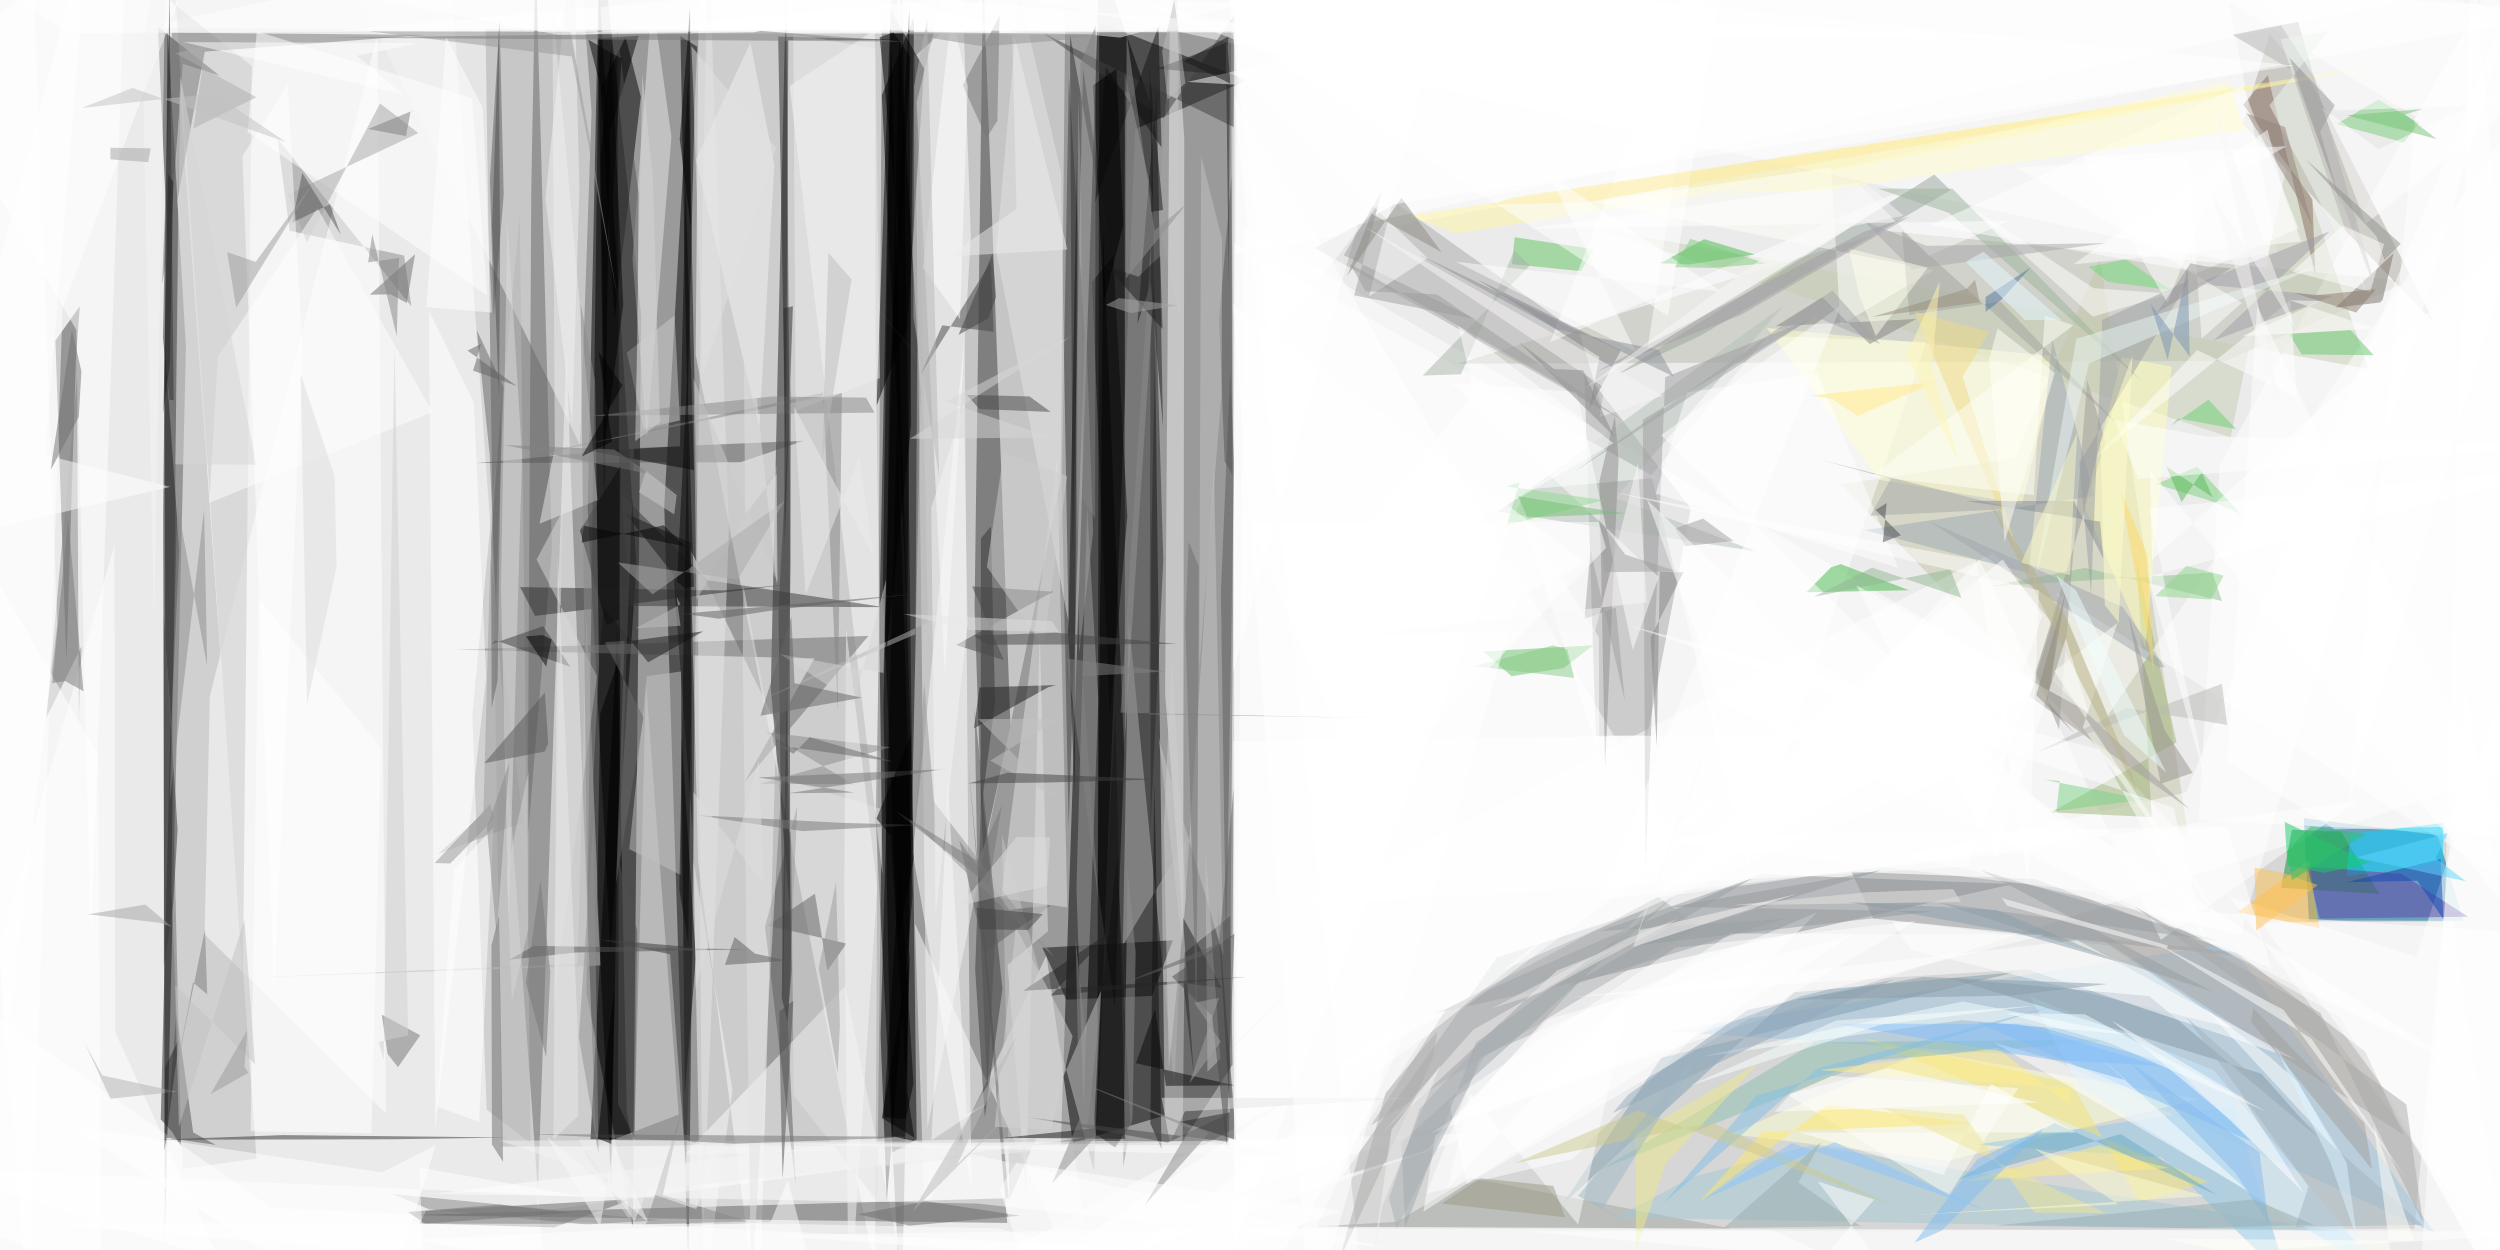
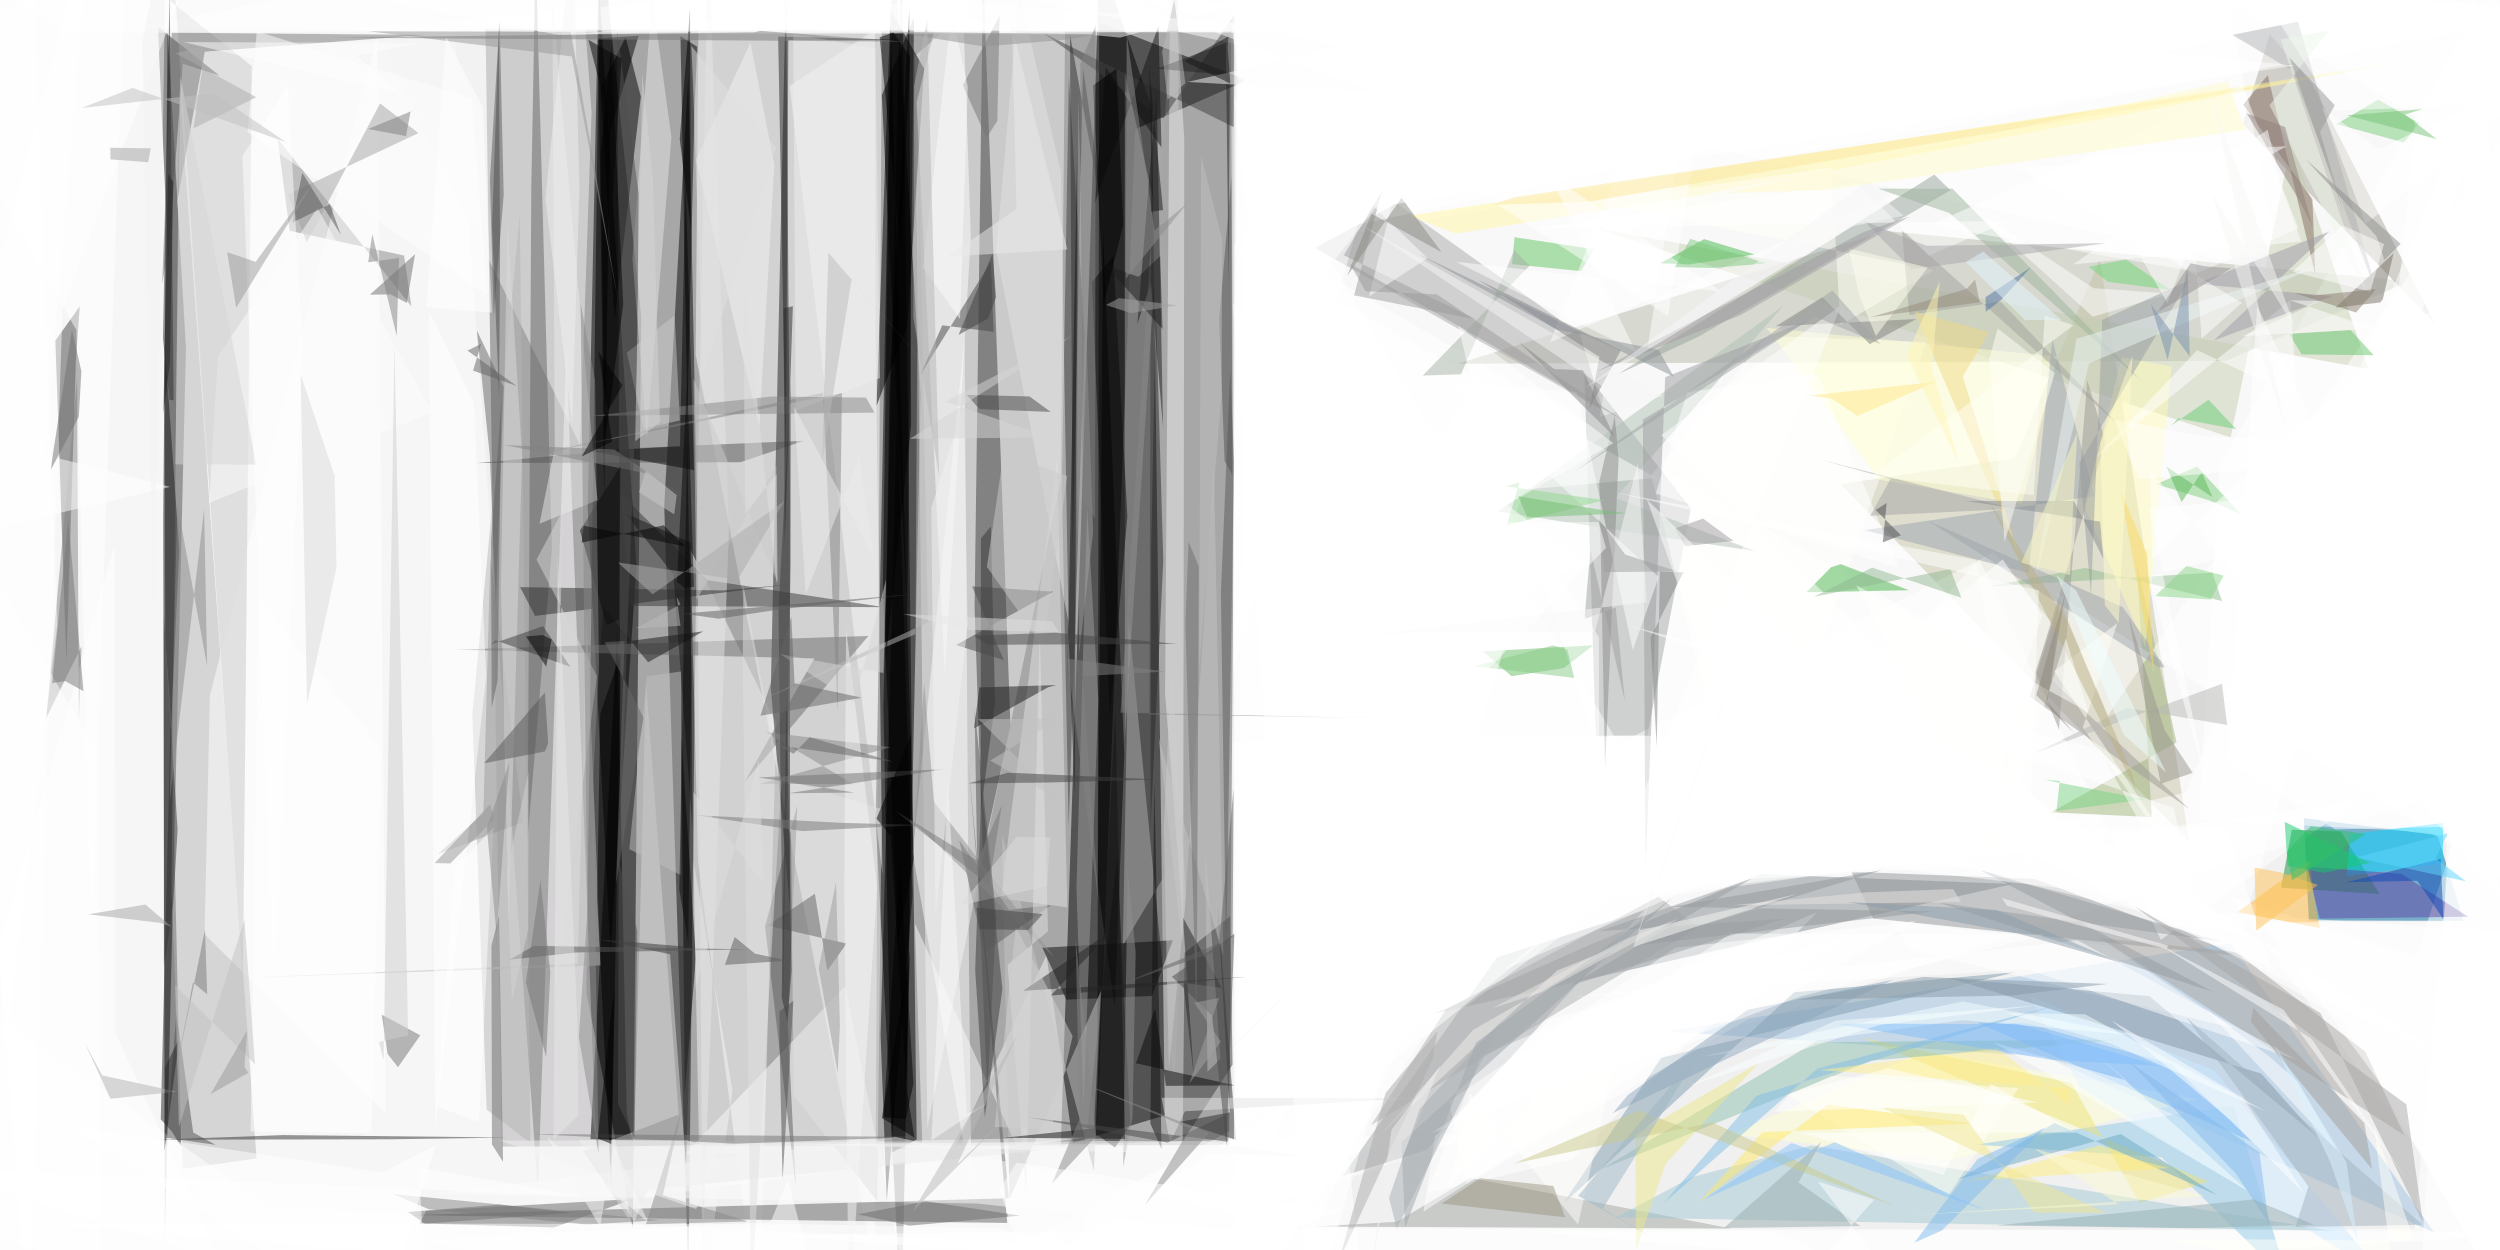
<svg xmlns="http://www.w3.org/2000/svg" width="1024" height="512" viewBox="0 0 1024 512">
-   <path fill="#d5d6d5" d="M0 0h1024v512H0z" />
-   <g fill-opacity=".502">
+   <g fill-opacity=".5">
    <g class="UTIL__svg-thumb__low-res">
      <path fill="#605f60" d="M205.532 469.65l-6.654-457.957 307.918 1.38-3.378 455.904" />
      <path d="M477.103 456.855l-42.61 12.818 15.856-487.21 21.494 61.846M259.133 502.815l3.517-373.167L245.83-31l-5.648 437.724" />
      <path fill="#fff" d="M504.08-15.552l2.396 504.19 543.656-180.055-22.437-312.317" />
      <path fill="#fefefe" d="M361.365-18.666l-2.96 539.372-73.448-375.325 1.302-158.125" />
      <path d="M377.097 161.392L369.24 543l-10.595-207.724L365.705-31" />
      <path fill="#fefdfe" d="M224.26 543L183.235-31H-31l4.483 574" />
      <path d="M67.502 509.67l-.637-297.94 1.75-199.61 7.542 130.358" />
      <path fill="#efefef" d="M436.675-31l-2.236 228.044-54.604 264.95-5.14-439.027" />
      <path fill="#080808" d="M272.077 207.19l9.854-176.672 3.533 174.53-3.48 318.95" />
      <path fill="#fdfdfd" d="M285.93 352.813l-3.104-127.605 35.208 71.266L310.88 543" />
      <path fill="#006ca4" d="M943.66 335.115l54.746 6.988 10.655 35.072-63.355-.144" />
      <path fill="#1d1d1d" d="M315.732 281.852l7.885 91.156-.094-176.463-1.553-204.37" />
      <path fill="#fff" d="M836.657 281.624L357.3 543l148.553-11.313 3.64-438.945" />
      <path fill="#3a3a3a" d="M402.683-12.158l11.193 309.424-11.308 52.328-3.383-100.66" />
      <path fill="#fffeff" d="M244.227 469.756l201.67-4.037-225.82 30.485 11.88-351.868" />
      <path fill="#b6baab" d="M597.024 148.978l175.52-54.35 214.182 20.614-74.965 32.55" />
      <path fill="#f4f4f4" d="M236.686-29.863L135.6-24.885l101.99 207.14L242.3 45.92" />
      <path fill="#fff" d="M913.116 367.186l76.57 24.605L1055 190.618l-27.933 329.092" />
      <path fill="#858a8f" d="M721.282 358.073l-70.694 29.194-62.825 27.883 236.57-53.036" />
      <path fill="#fff" d="M606.3 464.224L374.337 543l-28.12-139.175-65.932 69.08" />
      <path fill="#020202" d="M450.227 9.172l60.636 23.67L464.94 52.96l-15.47 408.12" />
      <path fill="#a3a4a5" d="M692.55 208.284l-17.766 92.974-21.153.124-4.702-149.428" />
      <path fill="#c4c3a5" d="M860.15 106.046l36.49 238.692L753.934 198.32l71.31-10.663" />
      <path fill="#f9f9f9" d="M378.697 496.406l-3.95-118.16L449.986 543l-21.35-151.733" />
      <path d="M361.846 289.54l3.578 182.548 10.048-5.367-6.09-497.004" />
      <path fill="#fff" d="M135.735 12.708L624.682-31 458.816 15.406l-13.034-1.226" />
      <path fill="#242424" d="M68.863 106.132L64.67 10.956 89.887 30.98l-15.002-4.856" />
      <path fill="#030303" d="M250.083 390.418l10.614-158.72L245.21-7.823l-4.47 216.105" />
      <path fill="#fff" d="M909.154 190.673l-8.53 145.11 154.376 8.31-32.41-354.8" />
      <path fill="#232323" d="M70.07 287.86l4.163 181.855-3.78-6.154-4.607-5.08" />
      <path d="M371.662 133.617l6.843-105.534-13.77-24.167-5.7 162.328" />
      <path fill="#a2a6a9" d="M613.296 392.05L673.224 373l-88.77 98.058-34.56 10.648" />
      <path fill="#aba79b" d="M946.823 33.992L929.647 13.98l-11.013 36.768 78.81 81.922" />
      <path fill="#fff" d="M505.996-31l-.076 135.21 261.157-46.95L1055 4.6" />
      <path fill="#616061" d="M413.23 490.782l-248.608 6.976 247.95 3.153-15.933-188.284" />
      <path d="M256.717 455.566l-3.847-198.512-11 209.597 16.94-.03" />
      <path fill="#454545" d="M27.197 271.205l-4.505-131.703 9.977-14.015-1.596 22.3" />
      <path fill="#909498" d="M767.268 376.215l152.18 15.618-86.07-31.777-75.05-2.993" />
      <path fill="#3a3a3a" d="M503.888 375.243l-18.666 15.027-.814 77.45 20.42-31.6" />
      <path fill="#fff" d="M422.47 543l134.408-27.29-51.47-475.867 183.037 307.56" />
      <path fill="#b6b6b6" d="M212.906 87.995l-19.413 204.648 5.84 161.84 17.96 13.68" />
      <path fill="#e2e2e2" d="M410.118 367.98l3.79-32.676 19.12-148.18 4.14 184.544" />
      <path fill="#3e3e3e" d="M434.934 199.14l2.794 139.522 6.515-200.43-6.435-106.967" />
      <path fill="#aaa8a8" d="M572.023 83.27l-33.328 18.34 117.86 66.586-9.45-31.34" />
      <path fill="#fcfcfc" d="M373.854 349.437l24.06 137.658-1-89.74-1.822-259.056" />
      <path fill="#fff" d="M606.49 432.61l-22.153 56.18 59.943-14.072 100.156-101.17" />
      <path fill="#b5b5b5" d="M70.224 364.712L73.432 33.65l31.627 440.867-30.148 4.208" />
      <path fill="#fff" d="M965.896 328l-287.14 39.552 131.99-138.265 74.323 155.645" />
      <path fill="#a4a4a4" d="M482.208-31l-21.48 333.747-.015-272.977 22.632 101.157" />
      <path fill="#fff" d="M393.326-31l4.325 127.846-10.636 179.472-11.558-234.403M-.5 543l465.888-31.895-354.232-16.377L-31 395.378" />
      <path fill="#f7f7f7" d="M286.368 472.308l-2.327-119.626 15.972 93.858-11.247 81.177" />
      <path d="M256.248 15.21l-10.27 20.88 5.75 94.59 10.758-91.063" />
      <path fill="#fff" d="M988.968 503.3l20.45-222.22L1055 543l-428.624-38.54" />
      <path fill="#9ec3e2" d="M913.662 386.3l-231.55 36.2 155.506 10.28 159.534 72.2" />
      <path d="M285.578 19.155l-1.08 25.13-2.923 124.93-2.853-154.397" />
      <path fill="#f9f9f9" d="M361.432 358.207L323.456 35.17l34.94-23.082.21 121.31" />
      <path fill="#168f3a" d="M958.803 340.622l15.834 25.556-40.34-2.554 4.484-23.786" />
      <path fill="#878787" d="M165.52 104.687l2.96 20.757-54.805-68.66 4.983 37.752" />
      <path fill="#ffffd2" d="M798.032 475.395l-89.478-10.863L788 430.554l112.056 19.64" />
      <path fill="#373737" d="M289.877 237.652l72.16 11.05-103.81-.475-3.705-45.726" />
      <path fill="#656565" d="M226.836 502.77l32.476-11.67-84.802 4.858-2.61 5.15" />
      <path fill="#e7e7e7" d="M275.014 56.14L264.947 179.2l-5.883-73.238 8.038-107.307" />
      <path fill="#fff" d="M11.783 543l13.832-416.626L73.01.45-31-3.62M932.842 103.286L906.674-31 417.92-1.225l493.618 108.08" />
      <path fill="#858585" d="M31.555 155.055l.754 140.367 1.09-30.685-14.485 29.412" />
      <path fill="#b1b1b1" d="M462.31 254.38l-2.383 132.87 25.972-43.54-4.9 101.05" />
      <path fill="#090909" d="M480.43 385.13l-53.475 3.073 9.785 21.256 35.13-1.532" />
      <path fill="#66bf65" d="M607.412 266.802l11.733 10.177 21.35-3.37 12.117-9.298" />
      <path fill="#fff" d="M85.96 284.996l-2.17 97.642 74.294 73.5-3.515-441.975" />
      <path fill="#181818" d="M471.403 115.767l4.966 59.14-2.6-139.08-7.914 96.944" />
      <path fill="#fffffe" d="M788.98 140.108l-64.912-2.527-47.71 57.07 39.113 159.993" />
      <path fill="#393939" d="M403.385 457.66l7.2-52.574-8.53-82.612-2.625 74.81" />
      <path fill="#6a6a6a" d="M355.703 260.462l-50.79 59.957 28.646-50.724-147.044-3.595" />
      <path fill="#fff" d="M270.836 12.497l-214.324-1.01L261.64-31l156.948 44.698" />
      <path fill="#c5ceb1" d="M938.57 58.066l31.465 93.058L653.497 93.43l260.16 85.75" />
      <path fill="#7f9daf" d="M734.958 406.423l-94.89 86.824 40.44-60.016 145.18-35.06" />
      <path fill="#efefef" d="M479.442-31l-2.215 315.186 7.405 93.848.45-321.158" />
      <path fill="#c8c8c8" d="M70.254-24.693l-32.34-.274 65.212 52.03-3.62 373.72" />
      <path fill="#e6e6e6" d="M290.072-31l-4.5 237.695 2.194 305.698 10.8-295.304" />
      <path fill="#fff" d="M1027.973 381.743L1031.816 543 958.56 416.693l-78.266-44.634M774.706 377.166l7.925 11.826 132.247 32.223-50.927-33.884" />
      <path fill="#b1c0b5" d="M613.61 209.592l105.51 16.216-57.417-21.82 68.894-78.874" />
      <path fill="#656565" d="M226.06 224.788L219.4-19.514l-1.786 96.786-1.492 266.217" />
      <path d="M360.69 423.802l6.857-256.64 6.237 199.464-10.563 125.108" />
      <path fill="#d8d8d8" d="M258.97 501.38l5.624-221.842 13.408 176.965-39.113 15.012" />
      <path fill="#3f3f3f" d="M427.39 13.58l49.084 34.928 29.234-42.57-.357 46.136" />
      <path fill="#fff" d="M46.85 223.212L-31 495.284 102.062 543l-54.86-120.227M390.02 543L1055 504.56l-515.625-2.023 39.145-86.334M895.377 324.566L1031.29-6.82 917.62 383.013l-136.373-32.66" />
      <path fill="#5a5a5a" d="M313.353 379.548l12.583 106.137-3.257-65.45 3.878-90.23" />
      <path fill="#a0b57a" d="M875.2 230.387l6.162 104.303-41.294-1.956 51.454-28.65" />
      <path fill="#fdfcfd" d="M567.93 511.04l-167.854-18.078-222.74-3.947 189.242-23.39" />
      <path fill="#47b548" d="M750.02 232.338l3.983-1.26 27.928 10.698-42.003.81" />
      <path fill="#ffffd0" d="M828.194 206.42l14.514-60.33-119.122-11.783 46.142 62.214" />
      <path fill="#ffb93c" d="M950.118 380.11l-2.038-11.75-2.318-15.942-29.22 21.196" />
      <path fill="#9e9e9e" d="M443.825 453.256l6.04-166.283-4.556-78.9-4.39 155.53" />
      <path fill="#a9a5a1" d="M915.92 389.977l-55.793-5.735 124.697 80.8-15.98-34.235" />
      <path fill="#191919" d="M429.383 281.474l3.254-.866-31.46.965-2.216 16.77" />
      <path fill="#e3e3e3" d="M437.657 254.686L434.543 70.48l-17.06-73.878-9.43 106.337" />
      <path fill="#454545" d="M385.965 133.244l21.026 2.68-1.178-28.57-28.788 46.128" />
      <path fill="#60c460" d="M653.054 102.134l-32.67-4.972-1.076 11.025 28.163 2.873" />
      <path fill="#fff" d="M840.423 255.113l-23.768-28.85-282.75 144.323 272.514-15.728" />
      <path fill="#e2e2e2" d="M359.315 491.93l1.813-160.553-37.356-11.338 1.334 128.683" />
      <path fill="#555" d="M262.654 183.4l-67.195 6.264 107.753-.337 26.147-8.814" />
      <path fill="#8dc8e7" d="M885.374 474.043l-76.063-5.197 105.48-16.013 22.827 72.343" />
      <path fill="#9aa7b0" d="M840.625 139.1l17.282 64.036-94.193 14.006 67.238 17.616" />
      <path fill="#777" d="M66.413 116.334L83.798 21.16l90.555-6.857-103.986-.897" />
      <path fill="#a1a6a1" d="M602.22 482.46l-30.05 17.97-32.896 1.95 169.907.844" />
      <path fill="#5d5d5d" d="M206.31 79.8l-4.102 49.92-1.527-56.123 3.965-65.51" />
      <path fill="#efe279" d="M848.46 443.634l-85.738-18.546 141.792 58.9-28.15 8.744" />
      <path fill="#a1c8d3" d="M692.95 482.16l-31.045 16.51 293.214 5.46-213.233-34.93" />
      <path fill="#191919" d="M462.965 460.688l-5.38-110.02-12.277 111.285 11.403 8.087" />
      <path fill="#856c5e" d="M928.875 30.79l-10.05 12.082 28.333 38.704 1.194 30.923" />
      <path fill="#8cbeaf" d="M655.6 479.026l111.117-44.642 104.77-8.7-128.075 1.2" />
      <path fill="#fff" d="M1055 12.436l-16.172 356.446-196.457-125.82 21.01 49.948" />
      <path fill="#272727" d="M506.313 466.917l-7.6-96.93 4.972 85.64-20.408 3.858" />
      <path fill="#fff6a1" d="M577.21 88.378L984.826 25.06 698.04 79.653 596.274 95.67" />
      <path d="M460.5 308.984l-8.665-213.487-2.175 267.522 6.944 49.444" />
      <path fill="#09d4ff" d="M1000.577 353.685l-39.444 5.21 1.584-17.3 38.076-4.51" />
      <path fill="#ebebeb" d="M227.25 183.324l-6.265 31.195 23.718-9.672L226.256.594" />
      <path fill="#acaeaf" d="M561.617 460.838l134.318-81.156-16.75-12.382-86.917 46.18" />
      <path fill="#2d2d2d" d="M219.185 252.28l103.667-12.884-26.47 2.454-83.378-1.377" />
      <path fill="#2e2e2e" d="M443.61 27.934l12.053 82.48L438.26 14.07l1.106 212.397" />
      <path fill="#fff" d="M634.877 140.218L702.107-31l-27.39 174.283 112.967-68.968" />
      <path fill="#c5c5c5" d="M413.528 491.08l37.562-85.527-3.006 74.09-37.674-137.85" />
      <path fill="#ccebff" d="M977.292 523.622l-70.443-85.187-75.504-30.413 20.71 37.32" />
      <path d="M373.185 113.865l1.198-106.83-13.19 31.982 10.387 212.04" />
      <path fill="#79ce79" d="M990.83 50.452L974.138 40.8l-17.114 10.02 27.656 7.596" />
      <path fill="#fff" d="M593.508 451.098l92.673-62.89 98.46-10.928-183.844 107.63" />
      <path d="M249.828 54.372l11.732-39.74-16.517 1.07 2.422 189.634" />
      <path fill="#97a39a" d="M798.88 77.94l-102.836 59.78-33.724 15.776 129.972-82.018" />
      <path fill="#fff" d="M234.075 14.128L709.058-31 683.21 129.516 505.11 13.034M624.658 200.556l53.617-4.847-172.84-96.16.08 410.688" />
    </g>
    <g class="UTIL__svg-thumb__high-res">
      <path fill="#8ebd8d" d="M906.148 234.546l3.99 11.65-56.103-13.596-39.414 7.643" />
      <path fill="#727272" d="M172.148 424.057l-9.13 13.053-4.253-5.417-2.393-16.07" />
      <path fill="#f2f2f2" d="M317.173 67.63l-9.786-50.147-22.362 48.033 25.998 109.523" />
      <path fill="#636363" d="M314.317 379.11l19.465-13.035 5.09 31.486 7.874-11.098" />
      <path fill="#1c1c1c" d="M70.13 296.504l3.294-71.26-6.016-85.52.267 121.97" />
      <path fill="#9b9b9b" d="M200.852 227.722l-2.866 105.35-18.658 16.81 34.955-13.15" />
      <path fill="#6c6c6c" d="M201.507 468.754l-.208-81.41 3.102-12.472 1.644 101.03" />
      <path fill="#9b9b94" d="M854.935 155.657l7.482 25.253-28.55 94.584 9.494 23.422" />
      <path fill="#bcbcbc" d="M240.237 251.518l-3.618 143.225-137.845 5.828 147.296-5.15" />
      <path fill="#9d9ca0" d="M682.065 154.488L674 356.348l-1.09-184.5 68.238-40.857" />
      <path fill="#777167" d="M956.596 125.975l23.81-22.26-4.425 18.94-1.114 1.248" />
      <path fill="#7dcf7c" d="M899.947 191.107l-16.78 7.227 21.878 6.684 12.684 5.473" />
      <path fill="#fffdb8" d="M878.75 265.15l10.77-115.017-20.427-3.855-15.31 61.138" />
      <path fill="#fffff7" d="M732.65 448.667l65.48 40.965 28.546-43.935-76.598-4.992" />
      <path fill="#47ba4c" d="M680.084 107.82l11.655.51 26.974-4.12-20.703-6.26" />
      <path fill="#ffe86b" d="M721.945 463.687l-26.252 29.043 52.95-40.272 59.302 7.78" />
      <path fill="#979da0" d="M811.164 356.426l95.593 49.95-112.33-36.56 115.203 15.87" />
      <path fill="#191919" d="M282.963 222.29l.674 117.453-7.818-104.394-19.714-25.164" />
      <path fill="#fffff9" d="M792.01 110.698L652.662 82.7l97.433-14.096 3.693 64.594" />
      <path fill="#8497a6" d="M798.475 400.633l81.893 7.405 68.994 57.802-23.14-26.08" />
      <path fill="#646464" d="M206.32 158.513l-11.01-23.17 5.282 50.98 2.525 61.196" />
      <path fill="#5f5f5f" d="M430.47 370.754l-27.324 19.525-10.235-46.07 20.412 28.418" />
      <path fill="#cacaca" d="M256.78 144.41l19.555-15.207 2.133 42.987-14.935 3.384" />
      <path fill="#060606" d="M278.52 182.786l-36.443 1.97 42.19 7.816-3.448-117.9" />
      <path fill="#858585" d="M343.123 291.532l-6.01-130.656-121.32 25.982 129.056-25.924" />
      <path fill="#4f4f4f" d="M68.145 466.067l4.13-51.072 6.852 48.865 9.198 5.073" />
      <path fill="#7db9f8" d="M830.1 419.088l-20.458-.268 112.77 48.762-33.202-31.73" />
      <path fill="#c1c1c1" d="M264.96 276.93l-7.207 70.912 21.24 10.614-.04-83.417" />
      <path fill="#fefefe" d="M105.2 12.83l-3.855 41.283 98.207 66.837-6.227-80.672" />
      <path fill="#c5c5c5" d="M484.3 386.99l-9.75-84.822 26.553 89.43-3.857-199.333" />
      <path fill="#66c76e" d="M937.643 136.776l25.124-1.61 9.49 10.335-29.528-.335" />
      <path fill="#a3a3a3" d="M125.707 99.192l29.983-56.814 15.696 12.13-53.558 25.18" />
      <path fill="#5f45a5" d="M983.566 357.907l-38.534-2.882 5.113 21.243 60.708-.786" />
      <path fill="#fff" d="M199.148 277.28l-5.018-112.322-18.42-37.758 2.56 335.326" />
      <path fill="#252525" d="M375.936 16.48l-53.03-.086-1.014 172.025-3.163-173.46" />
      <path d="M250.312 485.26l-5.722-117.636 1.264-75.233 8.58-25.392" />
      <path fill="#fff" d="M556.214 92.025L986.654-.187 505.395-31l-.28 306.314" />
      <path fill="#dbdbdb" d="M213.843 186.684l-6.002-96.062-2.645 150.23 3.157 136.205" />
      <path fill="#171717" d="M265.462 271.274l-18.284-22.563-1.265 15.404 42.134-5.537" />
      <path fill="#313131" d="M207.754 465.92l-47.674.727-95.44.175 51.362-1.892" />
      <path fill="#343434" d="M401.8 220.497l-.117 112.12 5.904-44.75-1.72-72.28" />
      <path fill="#fff" d="M-31 223.114L36.373-31 18.407 186.31l51.262 13.118" />
      <path fill="#111" d="M471.186 460.205l1.622-140.095 2.326 113.07.626 37.436" />
      <path fill="#6d6d6d" d="M151.465 120.706l18.545-16.584-3.38 19.99-6.61-3.53" />
      <path fill="#fff" d="M940.63 434.045l-89.695-48.948-206.61 23.31 185.92-11.37M938.12 122.983l-79.927 64.447 41.75-44.008 40.86 19.256" />
      <path fill="#fff" d="M961.924 328.696L1055 10.76 861.275-31l128.108 78.916" />
      <path fill="#fce99e" d="M610.87 83.92l9.483-3.174 337.9-50.515-308.147 52.43" />
      <path fill="#9f9ba7" d="M899.51 116.324l54.666-21.538-47.466 44.71 48.792-18.22" />
      <path fill="#f3f0ef" d="M565.15 465.04l38.25-43.228 61.522-35.117-27.14 10.785" />
      <path fill="#9cb49c" d="M769.2 77.27L798.5 87.283l78.3 68.362-77.104-78.367" />
      <path d="M285.017 392.46l-4.536 55.82-.978-105.2-.335-40.884" />
      <path fill="#fff" d="M40.092 309.126l-42.605-73.823L-31 508.72l72.565 13.63" />
      <path fill="#ede88a" d="M669.922 464.685l.202 47.21 12.122-35.223 38.044-41.207" />
      <path fill="#3c3c3c" d="M203 262.278l-1.883 1.624 21.31-7.43 11.21 16.678" />
      <path fill="#8d8a8b" d="M662.96 188.045l-1.513-17.68-6.35 26.73 2.34 117.643" />
      <path fill="#222" d="M473.828 28.137l28.262-10.554 1.22 100.73.39-87.486" />
      <path fill="#848484" d="M160.893 489.07l14.866 6.27 64.524 6.237 29.923-1.79" />
      <path fill="#898989" d="M313.674 299.878l51.025 6.167-53.392 14.986 38.346.228" />
      <path fill="#282828" d="M471.204 340.312l5.273-110.88-3.036-103.04-1.895 97.417" />
      <path fill="#fff" d="M941.453 93.548l-40.59 18L790.416 92.23l127.975-57.265" />
      <path fill="#fdfdfd" d="M177.156 168.8l-91.46 37.198 3.586-60.008 40.75-60.76" />
      <path fill="#222" d="M489.078 441.66l-4.397-39.054 15.807 2.05-15.98-28.907" />
      <path fill="#fff" d="M156.03 306.28l-50.08-61.09-3.29 218.2 49.49.71M327.842 501.394l-317.365-.37L556.443 543 408.83 503.155" />
      <path fill="#909090" d="M465.158 390.147l-1.273 67.303-3.85 20.56 1.86-120.928" />
      <path fill="#ededed" d="M265.36 487.262l-5.473 13.116-22.825-33.546 214.853 1.74" />
      <path fill="#fff" d="M888.926 120.28l-31.675 9.44-49.526-44.668 49.843 33.003" />
      <path fill="#2c2c2c" d="M322.545 418.23l1.688-20.65-2.012-115.72-2.036 126.8" />
      <path fill="#5a5a5a" d="M505.446 189.58l-3.23 202.422-2.13-149.362 3.826-91.485" />
      <path fill="#565656" d="M223.19 283.643l-24.882 28.995 24.897-4.855 1.318-3.346" />
      <path fill="#a2a29d" d="M779.03 94.515l3 34.494 37.498-5.432 47.938 50.288" />
      <path fill="#fff" d="M156.61 480.224L28.603 461.057 155.64 543l22.878-74.044M645.844 160.558l-51.653-3.765 85.224 79.543-10.63 29.906" />
      <path fill="#171717" d="M70.965 74.51l-1.37 74.133-2.668 20.868 1.902-98.206" />
      <path fill="#9f9b99" d="M831.368 285.318l12.203-39.15-3.213 32.39 56.395 52.886" />
      <path fill="#fff" d="M31.294 135.182L-31 26.842 51.835-31 37.162 388.316" />
      <path fill="#6baac4" d="M841.528 459.95l66.82 29.678-39.73-25.13-66.468 18.575" />
      <path fill="#999ea2" d="M861.1 131l35.566-16.167-44.98 74.83 4.785 53.804" />
      <path fill="#777" d="M21.363 279.78l5.37-.797 7.452 4.16-6.242-70.786" />
      <path fill="#121212" d="M448.433 83.346l4.465-55.818 22.844 32.852-1.228-49.736" />
      <path fill="#fffffe" d="M646.375 501.537l-44.305-53.75-9.063 38.918 74.42-78.865" />
      <path fill="#83807f" d="M765.856 140.945l-19.45-19.196-19.077 11.903 57.627-3.012" />
      <path fill="#fff" d="M1055 74.05L881.468 229.25l-.87-36.716L1055 406.84" />
      <path fill="#757575" d="M404.067 56.445l-9.69-21.49 15.048-28.48-.916 43.036" />
      <path fill="#f5ffff" d="M695.97 433.005l107.953-22.812 68.98 13.7-69.237-6.05" />
      <path fill="#363636" d="M72.748 339.843l-5.646-87.457.025 143.556 3.844-25.93" />
      <path fill="#838285" d="M663.93 143.485l-12.897 23.923 4.11-21.202-49.847-31.69" />
      <path fill="#eaf5f5" d="M850.48 138.77l-17.765 103.243 22.98-93.18 95.292-40.392" />
      <path fill="#e1e1e1" d="M304.216 270.115l3.455 262.07 12.398-211.473-15.57-80.65" />
      <path fill="#f0da84" d="M803.898 154.315l22.815 72.2-42.53-98.895 30.444 8.43" />
      <path fill="#feffff" d="M870.994 442.596l-14.923-13.174 64.42 58.196-103.738-60.562" />
      <path fill="#464646" d="M396.032 161.755l25.64.625 8.698 6.344-29.175-1.143" />
      <path fill="#878787" d="M470.817 292.6l102.43 1.718-114.27-2.427 12.397-191.797" />
      <path fill="#fff" d="M678.17 202.168l99.347 30.41-33.027-79.682-53.432 7.802" />
      <path fill="#4a4a4a" d="M324.953 409.9l-5.678 4.326v12.843l1.28 56.034" />
      <path fill="#5c5c5c" d="M296.928 395.24l4-11.436 8.29 6.808 13.315 2.87" />
      <path fill="#9d9d9d" d="M554.628 120.958l11.403-42.616-15.608 26.212 54.38 26.35" />
      <path fill="#eee" d="M360.367 154.88l-1.784-135.02-33.674-5.946 1.045 154.36" />
      <path fill="#3f3f3f" d="M323.855 230.312l-3.117 177.184-1.86-157.99 5.017-93.52" />
      <path fill="#9fa5ad" d="M869.51 248.716l17.244 24.588-2.474.02-94.522-59.978" />
      <path fill="#18cb6d" d="M936.966 354.676l14.954 2.838 18.864-4.127L935.8 336.66" />
      <path fill="#ffee7c" d="M888.288 478.458l-13.415-3.59-14.607-5.82-55.144 14.687" />
      <path fill="#525252" d="M504.383 72.417l.364 121.992-3.146-5.543-2.248-58.03" />
      <path d="M367.697 386.615l-6.096-145.61 3.197-230.71 9.528 341.298" />
      <path fill="#b1b2b4" d="M941.26 8.903l33.926 115.758-36.463-95.842-24.354-14.553" />
      <path fill="#121212" d="M437.503 255.07l-.314 27.605 4.028-221.507-1.017 264.326" />
      <path fill="#f6f6f6" d="M345.804 364.007L347.674 543l11.593-179.77-12.72-105.95" />
      <path fill="#a5a7a6" d="M745.29 188.202l79.832 20.192-59.07 2.868 8.317-15.067" />
      <path fill="#a0a0a0" d="M442.056 267.498l-.898-65.605.428-162.872 6.16 179.083" />
      <path fill="#9da5aa" d="M575.533 502.708l29.033-75.698 80.448-59.307L574.01 467.84" />
      <path fill="#090909" d="M477.552 444.768l28.245-.204-40.52-9.05 7.862-22.41" />
      <path fill="#fff" d="M584.71 105.713l-23.91 15.674L590.6.793 506.76 31.18" />
      <path fill="#939393" d="M374.74 337.14l3.813-57.495 4 48.785 49.194 63.614" />
      <path fill="#fff" d="M930.342 396.617l-72.977-31.274-188.508-22.307 243.37-4.467" />
      <path fill="#0c48b4" d="M1000.81 376.524l-10.682-15.763-28.91.572 38.463-9.525" />
      <path fill="#fff" d="M1030.162 543l-52.253-95.358-51.78-69.842 78.406-.28" />
      <path fill="#e2e2e2" d="M420.287 488.514l-7.603-93.354 16.58-13.723-3.398-123.047" />
      <path fill="#494949" d="M391.56 264.19l39.8-21.846-33.2-2.154 13.035 30.236" />
      <path fill="#828282" d="M251.64 184.128l-45.032-1.835 59.612 11.925 64.6 43.92" />
      <path fill="#717171" d="M32.28 170.72l-11.616 22.055 8.784-57.71 3.894 16.994" />
      <path fill="#fff" d="M582.404 425.86L505.552 543l-.432-239.393 232.202-3.007M943.884 488.906l-30.265-30.14-48.824-40.85 53.673 31.588" />
      <path fill="#525252" d="M119.654 91.225l4.153-20.41 15.81 25.394-4.5-12.568" />
      <path fill="#fff" d="M951.022 44.017l17.99 47.707L1055 23.07l-80.773 38.05" />
      <path fill="#c1c1c1" d="M491.206 273.65l.773-209.797 8.59 34.24-.2 62.73" />
      <path fill="#a3b3be" d="M992.31 501.683l-52.112.903 5.352-16.67-49.896-69.077" />
      <path fill="#8fa7bc" d="M775.413 401.31l-114.818 54.644 6.284-7.513 48.922-34.806" />
      <path fill="#90d98f" d="M657.087 204.85l-39.99-5.59 5.28-1.722-5.207 17.657" />
      <path d="M360.31 15.265l5.596-1.993 6.968 9.983-4.05 79.323" />
      <path fill="#ffc256" d="M923.44 355.382l.717 25.785 25.223-18.672-14.832-5.08" />
      <path fill="#fffff7" d="M766.514 194.998l66.507 7.83 4.505-73.564 11.752 3.978" />
      <path fill="#d9d9d9" d="M230.46 209.147l-3.825 203.246 17.88-135.467-24.748-47.732" />
      <path fill="#fff" d="M853.55 346.137L680.44 178.255l73.705-53.243-98.79 243.432" />
      <path fill="#838282" d="M676.07 261.076l2.518 44.734 1.28-71.68 9.637.31" />
      <path fill="#fdfdfd" d="M564.257 37.958l-105.164-39.1 90.138 20.178-62.8 14.532" />
      <path fill="#9c9c9c" d="M342.45 361.29l1.575 58.635-.918 19.654-7.782-42.912" />
      <path fill="#868686" d="M242.067 170.365l116.155-1.36-3.523-6.15-38.693-.444" />
      <path d="M374.147 443.882l-5.52-91.5-6.768 105.202 9.218.783" />
      <path fill="#151515" d="M448.044 462.186l8.78-171.16 4.032 175.475-49.76-.474" />
      <path fill="#fafafa" d="M388.275 320.876l7.754 135.528 8.726-4.77-23.208 15.445" />
      <path fill="#a8a7a7" d="M992.46 500.965l-42.064-86.083-76.164-43.642 111.385 81.09" />
      <path fill="#4f4f4f" d="M254.277 331.77l-1.46-319.26 8.78 66.82-.724 73.56" />
      <path fill="#fff" d="M835.55 15.52L-31-21.87l59.867 35.455 274.23-1.445" />
      <path d="M250.334 19.113l4.936 105.724-7.474 56.283-1.78-117.87" />
      <path fill="#79d284" d="M837.535 319.463l41.162 7.975-36.365 4.756 1.32-12.32" />
      <path fill="#cacaca" d="M317.985 190.714l-32.755 54.922-1.158-90.55 34.52 83.644" />
      <path fill="#d6d6d6" d="M72.94 104.907l-1.118 85.296 33.196.12L73.792 30.895" />
      <path fill="#080808" d="M447.27 115.58l7.323 178.48 7.165-82.53-5.746-106.744" />
      <path fill="#fff" d="M946.767 425.42l-63.185-38.973 51.708 27.14 49.964 68.675M907.976-31l48.68 76.274 71.107-2.53L1055-28.952" />
      <path fill="#898982" d="M574.04 81.076l16.48 22.26-28.778-15.845-9.925 25.527" />
      <path fill="#b8b8b8" d="M376.2 53.772l-1.202 205.995-66.596 28.462 71.65-33.3" />
      <path fill="#a5b1a5" d="M620.28 102.505l6.27 6.254-43.804 45.088 15.685-.56" />
      <path fill="#343434" d="M274.462 390.866l6.513 86.387 2.902-89.23-39.433-3.375" />
      <path fill="#eff8ed" d="M954.086 12.535l-24.503 30.593 39.262 75.356-34.72-102.41" />
      <path fill="#1d1d1d" d="M466.267 113.382l-13.233-4.596 23.137 26.017-.962-29.948" />
      <path fill="#fff" d="M823.262 90.37l-33.246 14.357-29.11-29.92L626.124 93.74" />
      <path fill="#899ba8" d="M823.94 407.767l39.18-4.73-75.468-2.865-52.328 9.327" />
      <path fill="#8c8c8c" d="M83.603 208.676l-14.05 119.43 3.092-121.587 12.198 66.255" />
      <path fill="#8f8f8f" d="M486.13 83.44l-25.004 30.708.355-100.214 11.434 80.476" />
      <path fill="#f1f1f1" d="M237.315 77.412L234.745-31 223.42 81.18l10.94 92.547" />
      <path fill="#93999d" d="M684.708 371.434l86.32-15.105-100.654 30.873L791.8 373.296" />
      <path fill="#f7f6f7" d="M655.31 170.81l25.87-8.708-121.787-69.01 97.652 65.654" />
      <path fill="#989898" d="M253.307 123.873L233.77 13.037l-82.698-.226 83.156 10.32" />
      <path fill="#080808" d="M284.248 240.346l-3.924.42-3.04-2.5 4.175-83.04" />
      <path fill="#4c4c4c" d="M204.426 162.81l.413-59.862-.533-91.187-2.75 81" />
      <path fill="#303030" d="M69.42 163.737l-2.674-25.15L69.483-4.252l1.655 168.225" />
      <path fill="#737373" d="M322.85 324.914l27.143-.272-39.62-6.22 76.327-3.372" />
      <path fill="#fffffa" d="M853.112 298.01l14.177-42.822-25.893 19.706 77.57 115.79" />
      <path fill="#fff" d="M941.067 442.982l-11.755-10.38-26.188-19.727 54.223 58.495" />
      <path fill="#e8e5e2" d="M764.967 365.45l35.026-1.276 3.29 5.232-94.21 1.402" />
      <path fill="#747474" d="M301.382 468.447l-84.02-3.954 76.645.496 81.38.684" />
      <path fill="#85b9ec" d="M929.346 501.298l-13.4-20.405-43.352-45.626 52.87 36.797" />
      <path fill="#fff" d="M737.572 408.135l100.14-25.294-128.784-.475-122.962 81.944" />
      <path fill="#6d6d6d" d="M379.11 492.024l-27.877 5.34 21.305 4.656 45.306-4.095" />
      <path fill="#fff" d="M820.255 229.107l16.255 22.97-20.506 58.534-199.688 86.512M1055 477.89L1012.43-31l-10.91 399.464-11.465 174.394" />
      <path fill="#7891af" d="M887.882 147.39l8.198-37.95.828 36.542-15.988-21.45" />
      <path fill="#555" d="M306.746 388.857l-70.88 1.278-27.23 2.972 10.04-5.683" />
      <path fill="#82bee6" d="M842.902 411.55L744.48 437.65l-63.085 55.187 37.986-44.004" />
      <path fill="#5f5f5f" d="M201.142 221.696l.244 68.302 2.42-11.236 1.603-115.46" />
      <path fill="#b7b9b4" d="M871.065 289.955l-37.23 18.342 76.26-28.218 2.146 16.875" />
      <path fill="#69cd72" d="M892.166 171.36l23.785 4.428-11.352-12.066-15.324 10.678" />
      <path fill="#868c91" d="M860.194 213.657l-54.977-8.466 44.266.013 12.065 23.715" />
      <path fill="#fff" d="M596.453 107.216l108.8 12.27-70.72-48.094 35.376 72.452" />
      <path fill="#9d9783" d="M590.463 492.992l15.78-10.374 29.99 3.124 4.87 12.862" />
      <path fill="#0c0c0c" d="M253.506 253.81l.63-62.906-16.58 26.4 10.896 38.75" />
      <path fill="#9c9c9c" d="M648.997 253.55l2.44-28.41 14.11 62.072-3.726-38.36" />
      <path fill="#d6d6d6" d="M319.596 267.962l30.32 19.89 13.01-50.467-1.035 38.268" />
      <path fill="#fff" d="M99.314 63.934l12.984 342.486 11.695-262.827-6.106-109.22" />
      <path fill="#bab187" d="M813.682 203.632l33.295 51.122 26.44 62.344 1.668 6.865" />
      <path fill="#e5e5e5" d="M479.195 468.163l-3.392-18.498 102.596.165-93.073 5.365" />
      <path fill="#9f9b9e" d="M697.546 212.41l-11.5 4.053 4.22 7.23 19.723-2.15" />
      <path fill="#fdfdfd" d="M393.228 130.755l-15.138-21.02 11.614-104.77 6.696 30.457" />
      <path fill="#878788" d="M661.235 178.966l-12.854-27.343-11.763-.46-14.728-11.303" />
      <path fill="#fff" d="M815.492 443.92l-19.506 37.302-58.75-17.31 113.076-.02" />
      <path fill="#aeacac" d="M548.49 516.36l19.08-68.722 21.207-25.288-2.08 11.634" />
      <path fill="#7d7d7d" d="M168.137 45.758l-1.826 9.994-15.58-2.91 19.622-8.08" />
      <path fill="#9aadae" d="M761.97 502.183l-25.35-17.858 9.394-16.624-39.946 35.3" />
      <path fill="#767676" d="M345.58 337.082l30.93.823-47.985 2.514-43.254-6.513" />
      <path fill="#a8a6aa" d="M763.43 90.534l25.622 10.145 73.365-1.065-79.286 10.666" />
      <path fill="#898989" d="M237.813 124.263l5.933 31.596 1.59 116.488-4.836 95.812" />
      <path fill="#e9e9e9" d="M226.692 466.745l10.203-9.805-.337-36.105-8.12-193.4" />
      <path fill="#cfcfcf" d="M155.153 426.78l1.982 7.485 4.44-293.024 5.595 282.898" />
      <path fill="#cbcbcb" d="M427.32 264.827l-23.092-32.654 6.872-46.734 26.04 9.57" />
      <path fill="#98948d" d="M885.005 321.038l-13.213-68.974 14.87 47.06 11.442 17.424" />
      <path fill="#f0e694" d="M770.94 453.68l33.285 2.89 29.063 40.15 29.196.103" />
      <path fill="#888" d="M279.23 454.618l-14.678 46.81 41.863-1.12-34.918-10.78" />
      <path fill="#ffe" d="M768.37 137.594l21.224-28.038-32.37-7.738 4.375 19.403" />
      <path fill="#cbca8d" d="M671.148 454.863l105.616 39.488-75.452-34.612-81.188 16.817" />
      <path fill="#ddd" d="M428.902 362.955l-35.66 7.907 23.15-28.006 13.75.115" />
      <path fill="#ffee8d" d="M847.825 445.818l-102.594-7.514 72.875-9.08 29.417 23.422" />
      <path fill="#fff" d="M186.097 355.906l16.063-17.027-5.93 120.673-17.37-6.277" />
      <path fill="#81bbf1" d="M784.098 509.01l11.22-4.967 42.33-42.132-27.586 12.787" />
      <path fill="#95aeb4" d="M817.39 501.986l105.633-10.734 24.754 10.422-50.292 1.406" />
      <path fill="#c2c2c2" d="M564.747 370.208l-64.866 63.497-6.187-86.57.874 91.855" />
      <path fill="#fff" d="M182.686 15.095l-8.043 110.686 26.806 2.274-3.74-84.026" />
      <path fill="#dedede" d="M370.04 251.524l26.9 6.475 36.754.91-2.832-4.502" />
      <path fill="#9b9b9b" d="M128.725 74.233L104.72 107.25l-11.69-3.957 3.71 22.75" />
      <path fill="#515151" d="M399.208 290.438l.986 58.57 4.2 98.212 3.666-71.736" />
      <path fill="#f9f9f9" d="M224.064 465.688l21.752 36.847 5.524-33.666 14.12 31.75" />
      <path fill="#5e5e5e" d="M279.45 251.345l93.515-7.9-55.375 6.402-23.188 3.572" />
      <path fill="#fff" d="M655.306 383.806l-.4-122.744-31.245-49.335 31.135 97.532" />
      <path d="M457.307 28.153l-9.582 6.806 4.343 89.52 8.028-32.416" />
      <path fill="#656565" d="M324.12 252.513l-12.62 40.65 41.46-7.4-27.52-5.868" />
      <path fill="#d4d4d4" d="M267.42 73.253l-4.37-43.41-2.86 150.84 10.14-7.71" />
      <path fill="#eff" d="M850.372 241.843l36.9 74.574L869.897 301l-27.473-65.235" />
      <path fill="#fffbca" d="M748.183 77.838l171.285-24.696-7-19.848-206.242 45.763" />
      <path fill="#91817d" d="M920.27 46.51l15.733 5.523 11.173 40.75-4.942-9.956" />
      <path fill="#aaa" d="M253.11 230.396l49.05 6.998 19.148-32.16-54.02 38.178" />
      <path d="M362.782 269.98l1.468-109.268 8.183-157.106.768 170.573" />
      <path fill="#a29f9b" d="M968.41 460.012l3.19 18.936-49.62-60.355.912-5.775" />
      <path fill="#8a8a8a" d="M208.593 312.295L203.33 384.5l.8 6.646-4.722-52.164" />
      <path fill="#dbdbdb" d="M137.078 195.06l-13.944-41.82 2.636 135.1 12.072-56.046" />
      <path fill="#86ca86" d="M636.064 264.352l-32.052 8.492 40.787 4.838-2.83-11.603" />
      <path fill="#6fd775" d="M863.365 115.44l25.668 3.328-18.222-12.47-15.33 2.948" />
      <path fill="#252525" d="M510.634 400.11l-80.27 7.697L456.1 380.7l-37.01 25.136" />
      <path fill="#fffdfc" d="M887.415 388.768l-65.333-17.788-2.21-3.153 68.166 19.478" />
      <path fill="#adadad" d="M79.223 52.64l5.015-33.86-12.252 3.043 33.006 18" />
      <path fill="#cdcdcd" d="M476.705 339.123l2.064 98.742 6.976-70.436-5.808-98.043" />
      <path fill="#fff" d="M621.87 244.682l27.506-14.374L504.95 124.452 536.638 543" />
      <path fill="#fff" d="M515.95 503.053l210.095.775L810.413 543 315.17 505.892M912.273 311.878l44.132 27.837 69.78-1.65-101.642-212.7" />
      <path fill="#fff" d="M322.688 483.246l-7.01 17.252-145.46 7.158L338.5 543" />
      <path fill="#050505" d="M239.105 215.317l-.846 6.94 33.61-7.097 8.87 8.72" />
      <path fill="#fbfbfb" d="M326.84 468.804l128.29-1.48 38.24.116 40.91 6.18" />
      <path fill="#ebebeb" d="M437.198 102.188l-49.172 2.9 28.33-19.525-1.807-74.6" />
      <path fill="#4b4b4b" d="M479.994 400.053l16.49 15.957 5.847 53.275 3.252-86.824" />
      <path fill="#828282" d="M443.427 276.93l33.78-1.862-40.088-5.27 12.837 99.537" />
      <path fill="#ffe789" d="M750.267 163.27l10.555 7.125 32.066-14.004-51.503 5.618" />
      <path fill="#656565" d="M331.613 301.953l34.28 10.057-47.933-6.84 7.066 3.552" />
      <path fill="#9a9fa2" d="M717.443 359.85l-74.54 43.95 88.102-27.512-75.982 5.152" />
      <path fill="#8d8f8d" d="M944.266 65.1l39.037 34.774-6.658 6.606-3.214-9.682" />
      <path fill="#6e6e6e" d="M486.838 221.88l-1.3 33.605 4.6 164.48.91-187.873" />
      <path fill="#c2c2c2" d="M433.577 327.31l-27.993-15.774 28.238-17.07-33.093.085" />
      <path fill="#444" d="M404.42 264.103l-5.562-3.798 33.654-1.147 49.59 4.596" />
      <path fill="#f7f6f5" d="M736.125 366.148l-67.18 21.743 81.73-221.763-79.607 215.07" />
      <path fill="#494949" d="M478.29 467.98l23.87-11.423.79 11.092-82.39-10.077" />
      <path fill="#7b7b7b" d="M83.973 380.746l.885 26.516-5.833-4.81-10.674 55.447" />
      <path fill="#81bdfb" d="M826.62 419.418l57.344 17.096-43.62-2.392-89.15-14.84" />
      <path fill="#404040" d="M412.867 316.487l-16.248 4.39 31.59-.332 46.462-1.28" />
      <path fill="#878787" d="M430.882 484.787l11.255-26.413-1.547-73.992 8.43 80.992" />
      <path fill="#fff" d="M666.56 256.025l193.345 51 43.376 78.353-12.982-54.54M660.798 181.51L522.39 261.728l81.294-101.017-6.4-27.387" />
      <path fill="#606060" d="M504.88 383.965l.382-60.88-6.196 66.228-39.646 13.757" />
      <path fill="#f4f4f4" d="M281.4 467.065l-76.683.13 80.432 28.04 9.49-23.953" />
      <path fill="#ececec" d="M325.26 166.547l32.633 61.527-5.96-40.46-21.905 55.91" />
      <path fill="#fff" d="M896.518 64.02l-70.47 4.617 92.25 55.395-16.543 14.67" />
      <path fill="#30c067" d="M946.468 338.382l-9.702 10.296 2.024 11.87 30.197-18.938" />
      <path fill="#8f8f8f" d="M237.102 424.736l8.06 47.708-1.005-69.87-.998-67.78" />
      <path fill="#89c4fc" d="M751.468 467.81l-54.035 23.53 36.388-23.172 79.686 27.63" />
      <path fill="#fff" d="M767.663 491.356l-18.752 21.227 36.432 24.79-40.835-53.477" />
      <path fill="#404040" d="M406.533 103.708l1.46 18.04-3.25 8.71-12.14 6.716" />
      <path fill="#171717" d="M502.856 19.432l1.08 14.767-18.92-9.115L503.18 14.93" />
      <path fill="#a19da3" d="M712.965 129.067l-59.098 23.114L763.16 95.086l19.046-6.457" />
      <path fill="#fff" d="M12.95-31L-18.748 6.977 1.948 434.252l21.536-178.465" />
      <path d="M282.963 93.248l-4.54-36.283 3.712-46.637.498-6.99" />
      <path fill="#fcd862" d="M879.577 227.157l.166 3.925 2.576 45.542-13.853-76.03" />
      <path fill="#080808" d="M283.207 277.548l-1.296 108.595-3.657-21.772 3.198-183.825" />
      <path fill="#fffffa" d="M972.224 460.633l16.678 47.63-101.91-.92 94.107 20.66" />
      <path fill="#fcfbd2" d="M903.023 489.908l-69.61-19.313 34.244 22.698-86.007 4.448" />
      <path fill="#f9f7c5" d="M850.883 177.072L827.94 230.46l19.953 5.117 1.005-22.95" />
      <path fill="#fff" d="M970.818 119.53l-31.75-8.27 20.483-18.93 16.958 7.664M918.578 137.66l54.16-3.072-34.816-11.593 12.468.308M936.642 59.89l-83.647 4.323 34.76 59.83 18.884-47.857" />
      <path fill="#989998" d="M959.888 86.785l-22.022-63.058 18.448 19.344-6.008 10.94" />
      <path fill="#a0a4a6" d="M645.093 193.01l105.452-74.082 19.56 22.013-26.88-11.338" />
      <path fill="#b2b2b2" d="M41.857 440.476l-7.15-13.383 10.512 22.96 27.09-2.916" />
      <path fill="#272727" d="M67.368 471.438l.16-34.21 5.533-11.126-.355 4.76" />
      <path fill="#d1d1d1" d="M407.408 461.59l23.162.973 8.772-38.166-23.276-44.644" />
      <path fill="#fff" d="M880.002 236.148L1055 190.788l-174.752 17.566 24.438 116.193" />
      <path fill="#8bd68a" d="M895.56 231.805l15.218 3.983-5.217 9.78-22.763-1.41" />
      <path fill="#faffff" d="M834.696 411.82l-64.685 7.97-78.19 24.963 60.184-26.72" />
      <path fill="#4a4a4d" d="M772.788 206.004l-4.522 2.868 10.378 10.363-7.448 2.91" />
      <path fill="#eae8e6" d="M687.465 376.252l-55.977 30.166-20.47 6.632 54.432-28.168" />
      <path d="M222.28 260.106l-6.846.564 8.277 12.38 2.232-11.083" />
      <path fill="#929292" d="M402.798 19.05l33.82-2.793 11.908-2.23-82.44-1.02" />
      <path fill="#f3f3f3" d="M394.778 165.818l1.55 89.585-13.128 119.79-1.74-167.24" />
      <path fill="#e0e0e0" d="M318.117 194.225l.047 45.567-13.818-129.23.912 99.99" />
      <path fill="#a5a5a5" d="M458.43 122.1l23.937 2.974-19.337 3.155-10.037-3.322" />
      <path fill="#ccc" d="M264.573 192.778l12.623 10.006-1.052 7.91-14.403-9.076" />
      <path fill="#f9f8f8" d="M653.347 258.632l17.495-68.99 3.638 57.054-111.522 12.838" />
      <path fill="#424242" d="M401.12 380.603l-1.277-8.83 27.24 2.646-5.902 6.504" />
      <path fill="#9f9f9f" d="M687.05 234.025l-29.945.345-2.384-21.806 11.032 14.658" />
      <path fill="#968d7d" d="M810.914 123.807l-44.553 6.087 39.142-11.56 3.472-3.77" />
      <path fill="#59b859" d="M893.576 205.658l8.247-12.26 4.457 10.29-18.954-12.567" />
      <path fill="#fff" d="M875.73 196.2l-9.637-24.317 37.1 6.813 151.807 3.55" />
      <path fill="#f3f3f3" d="M68.032-31l-1.33 85.876-3.662 202.39L58.286 16.99" />
      <path fill="#777" d="M225.42 398.414l-1.716 34.604-8.328-30.525 6.006-42.065" />
      <path fill="#fff" d="M939.97 26.827l-438.657-43.61 18.51 157.328 43.93-55.76" />
      <path fill="#686868" d="M263.594 293.924l-11.27 68.32 3.5-99.732-8.11.483" />
      <path fill="#979396" d="M883.55 128.03l13.732-20.194 5.61 1.214 11.025.818" />
      <path fill="#fffff8" d="M841.658 152.822l-20.573 69.16-6.315-74.84 3.48-12.62" />
      <path fill="#838383" d="M152.498 95.9l-1.713 11.548 12.677-1.814-.97 32.05" />
      <path d="M249.94 418.205l1.834-13.88-1.412 64.233-5.527-2.244" />
      <path fill="#8b9097" d="M679.285 143.22l6.272 11.038-104.565-50.17 56.87 30.928" />
      <path fill="#4f72a0" d="M813.28 121.683l.07 6.01 6.283-4.81 12.204-13.4" />
      <path fill="#7ecb80" d="M723.31 107.885L692.326 97.83l-6.225 11.582 15.153.34" />
      <path fill="#8b7e70" d="M973.235 118.4l-8.196 9.623-25.588-8.1 8.527 1.07" />
      <path fill="#d5d5d5" d="M209.7 410.08l-2.187-52.972 8.972-40.996-.098 64.314" />
      <path fill="#d7d7d7" d="M387.233 164.503l43.38 14.675-57.93.558 66.14-41.972" />
      <path d="M250.72 180.9l-5.53-36.83 9.752 13.785-16.655 29.09" />
      <path fill="#bcbcbc" d="M478.194 40.817l7.32-6.752L480.997-.11l-4.97 21.332" />
      <path fill="#c2c2c2" d="M73.267 461.62l-1.545-58.032 32.734 32.28-4.336-59.127" />
      <path fill="#282828" d="M321.246 174.003l.15 49.803 3.364-98.37-3.903.855" />
      <path fill="#707070" d="M204.33 493.422l-37.2 3.002 6.957 4.796 60.498-4.458" />
      <path fill="#fffccd" d="M862.136 247.917l-1.79-66.4 13.12-35.87-5.67 109.39" />
      <path fill="#606060" d="M191.463 143.607l5.583-2.746-3.272 10.96 17.882 6.29" />
      <path fill="#7c7c7c" d="M308.754 13.23l2.672-.578 58.568 4.396-235.064-1.61" />
      <path fill="#90b892" d="M766.82 232.475l36.553 12.386-4.51-11.772-55.78 11.317" />
      <path fill="#fff" d="M834.887 451.6l-61.46-14.054-39.693 10.25-6.852 7.553" />
      <path fill="#74c274" d="M992.203 44.663l-7.14 2.27 12.95 10-36.803-9.678" />
      <path fill="#fffffe" d="M846.157 261.46l9.275 30.265-95.093-52.003 57.088 111.552" />
      <path fill="#888" d="M495.263 464.04l-26.256 29.44 18.337-31.28-53.287-22.198" />
      <path fill="#fff" d="M558.677 326.513l-46.893-112.586 143.064-.1 2.966 10.592" />
      <path fill="#f4f2f2" d="M558.792 538.747l7.406-44.698 23.826-57.774-20.03 26.39" />
      <path fill="#fff" d="M674.543 204.57l65.07 63.543L1014.76 440.52 704.84 287.555M634.563 417.348l124.68-34.74L583.05 496.283l4.79-31.005" />
      <path fill="#767676" d="M410.352 329.787l-9.994 22.822-33.7-20.533 38.432 30.536" />
      <path fill="#bcbcbc" d="M339.313 103.536l56.33 64.975-46.815-54.096-12.102 74.96" />
      <path fill="#a2a2a2" d="M500.032 426.67l-12.868 17.102 12.212-35.053-10.2 1.988" />
      <path fill="#fff" d="M661.315 201.665l173.778 40.19-4.31 119.912-21.36-132.425" />
      <path fill="#b6b6b6" d="M374.132 130.03l10.557 65.478-4.94-187.485-5.373 27.378" />
      <path fill="#908978" d="M834.058 284.74l11.873-41.608-7.34 44.23 11.04 13.016" />
      <path fill="#fff" d="M174.752 543l-3.02-64.778 68.09 12.013L-31 478.075" />
      <path fill="#505050" d="M253.16 452.267l.27-99.668 7.582 28.603-1.123 85.126" />
      <path fill="#8a9dab" d="M756.9 369.46l69.827 12.886 42.067 12.012-50.867-21.598" />
      <path fill="#171717" d="M471.528 86.757l.108-17.976-.906-41.223 5.63 58.456" />
      <path fill="#daf3ff" d="M931.413 427.57l29.704 48.494 4.412 31.61-11.174-31.94" />
      <path fill="#fff6b6" d="M791.255 150.858l3.287-35.7-13.624 30.208 21.477 44.254" />
      <path d="M371.572 449.674l-6.767-107.364-5.796-6.987 14.15-34.506" />
      <path fill="#b8b8b8" d="M392.173 476.813l24.808-53.23-43.012 72.443 42.428-42.537" />
      <path d="M372.758 389.507l-11.547 68.426 13.306 8.01-3.47-22.228" />
      <path fill="#fefefe" d="M165.025 38.74l-18.83-15.918 25.856-5.214-96.867-.36" />
      <path fill="#818181" d="M443.438 204.377l5.112 7.82.213-201.727-6.286 15.714" />
      <path fill="#fff" d="M935.537 79.708l-6.73-26.57-79.656 55.18 93.494-9.414" />
      <path fill="#e6f7ff" d="M812.378 103.04l32.17 28.2-15.178-.207-24.203-23.763" />
      <path fill="#bdbdbd" d="M278.747 256.317l-18.34 1.002 18.305-9.733-1.568-3.235" />
      <path fill="#c1c1c1" d="M33.546 44.213l20.75-8.194 62.815 22.185L87.636 38.22" />
      <path fill="#5ed6ff" d="M997.658 351.523l4.916-10.202-37.426 9.882 44.884 9.776" />
      <path fill="#9a9a9a" d="M101.226 422.058l-1.085 14.97 1.57 2.39-15.5 8.77" />
      <path fill="#969696" d="M184.412 353.68l-6.377-.172 22.616-24.012 1.916 5.79" />
      <path fill="#e1e1e1" d="M317.86 60.547L283.187 18.89l.58 12.983 4.116 121.676" />
      <path fill="#050505" d="M254.566 23.98l-13.56-7.67 6.17 23.763 3.786 42.45" />
      <path fill="#f9f8f7" d="M936.698 177.228l-30.8-137.088 34.58 95.047-34.68-56.257" />
      <path fill="#a2a2a2" d="M45.225 65.28l-.038-4.762 16.526.237-1.017 5.69" />
      <path fill="#72be71" d="M657.096 209.042l-35.246-5.81 3.724 8.73 40.633-1.684" />
      <path fill="#fff" d="M547.647 12.783L-7.696-31l236.54 45.31 88.79-2.235" />
      <path fill="#f7f7f8" d="M758.008 92.868L649.25 158.925l114.8-84.072 15.638 13.484" />
      <path fill="#9c9b9c" d="M588.553 120.57l-29.178-1.266-6.496-11.31 112 64.298" />
      <path fill="#9eb7c4" d="M697.258 429.562L646.39 489.83l29.98 16.816-19.9-11.584" />
      <path fill="#dedede" d="M284.013 324.445l.86 80.743 25.96-93.647 1.996 50.59" />
      <path fill="#fff" d="M549.254 495.98l-132.98-19.758-6.82 10.97 16.984 52.51" />
      <path fill="#a4a4a4" d="M70.257 379.582l-10.74-9.084-23.405 4.008 29.368 3.482" />
      <path fill="#f9ffff" d="M821.886 414.985l42.3 12.288 64.035 28.005-74.274-39.825" />
      <path fill="#a9afb3" d="M568.954 490.685l3.097 12.427 43.263-85.168-33.732 36.146" />
    </g>
  </g>
</svg>
